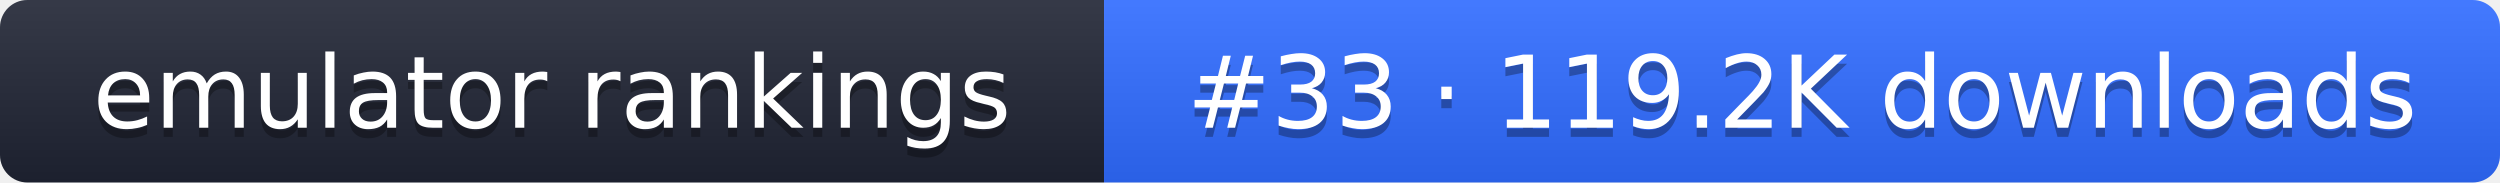
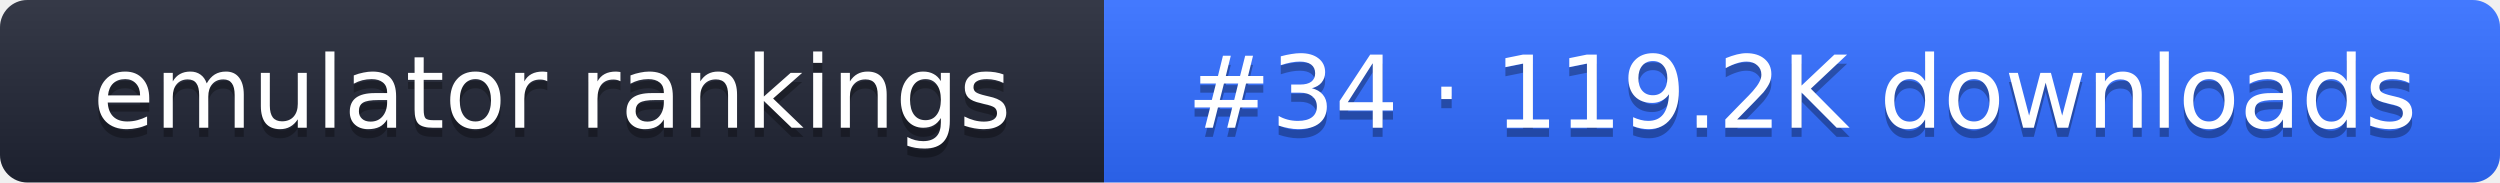
- <svg xmlns="http://www.w3.org/2000/svg" width="274" height="20" role="img" aria-label="emulator rankings: #33 · 119.2K downloads">
+ <svg xmlns="http://www.w3.org/2000/svg" width="274" height="20" role="img" aria-label="emulator rankings: #34 · 119.2K downloads">
  <linearGradient id="g" x2="0" y2="100%">
    <stop offset="0" stop-color="#fff" stop-opacity=".1" />
    <stop offset="1" stop-opacity=".1" />
  </linearGradient>
  <clipPath id="r">
    <rect width="274" height="20" rx="3" fill="#fff" />
  </clipPath>
  <g clip-path="url(#r)">
    <rect width="121" height="20" fill="#1f2433" />
    <rect x="121" width="153" height="20" fill="#2f6bff" />
    <rect width="274" height="20" fill="url(#g)" />
  </g>
  <g fill="#fff" text-anchor="middle" font-family="Verdana,DejaVu Sans,sans-serif" font-size="11">
    <text x="60.5" y="15" fill="#010101" fill-opacity=".3">emulator rankings</text>
    <text x="60.5" y="14">emulator rankings</text>
-     <text x="197.5" y="15" fill="#010101" fill-opacity=".3">#33 · 119.2K downloads</text>
-     <text x="197.5" y="14">#33 · 119.2K downloads</text>
+     <text x="197.5" y="15" fill="#010101" fill-opacity=".3">#34 · 119.2K downloads</text>
+     <text x="197.5" y="14">#34 · 119.2K downloads</text>
  </g>
</svg>
